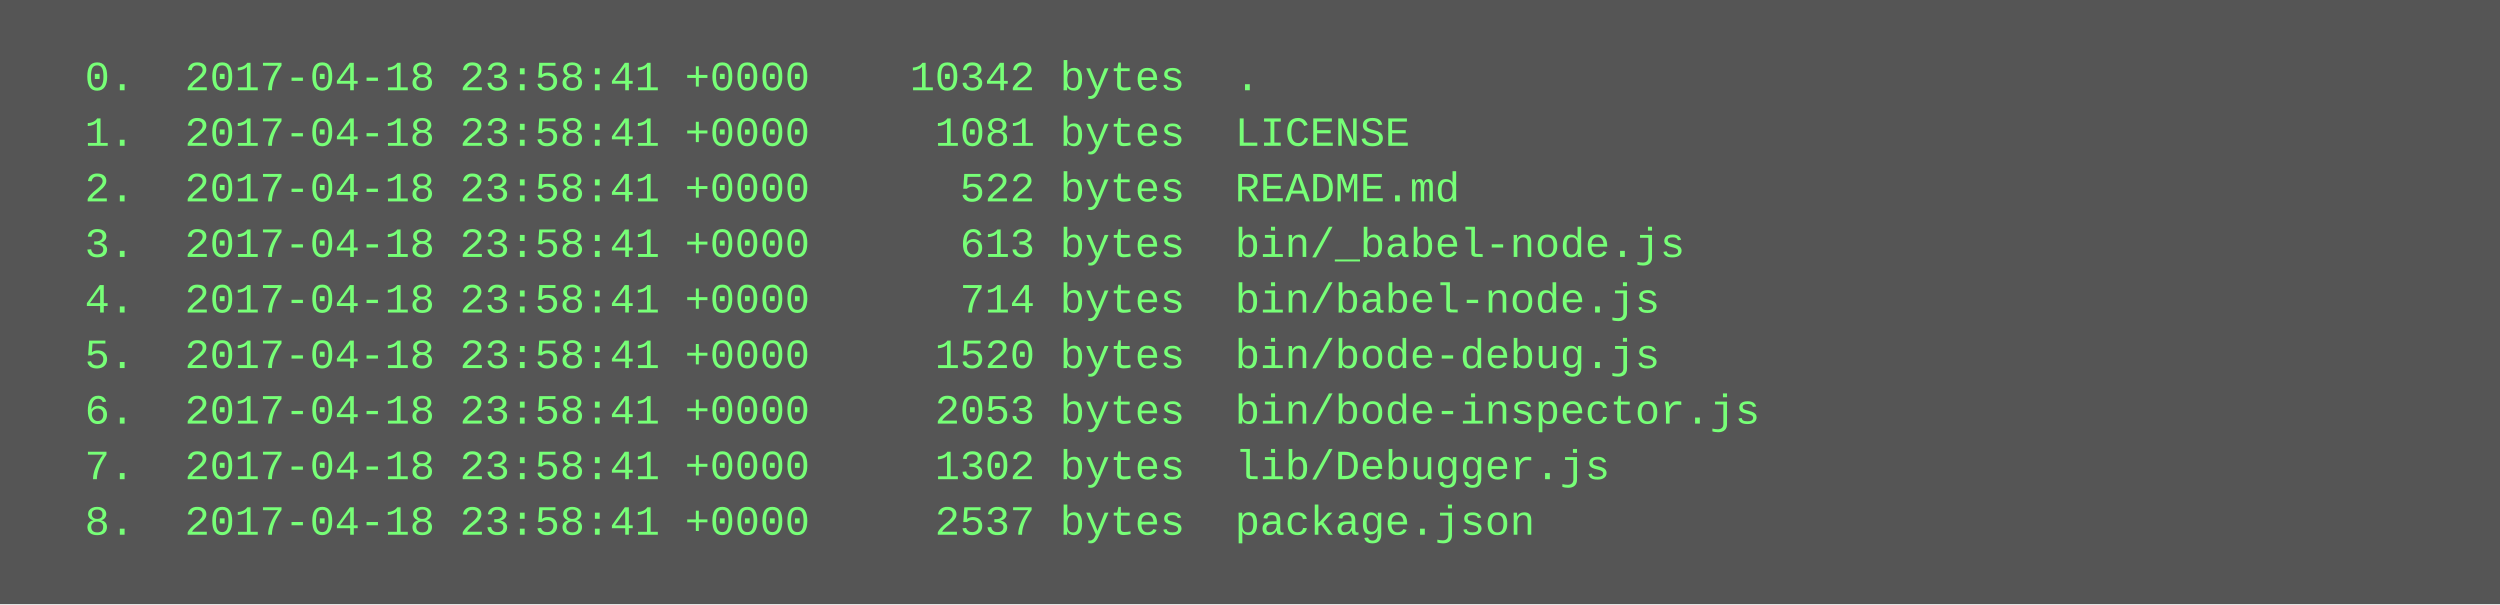
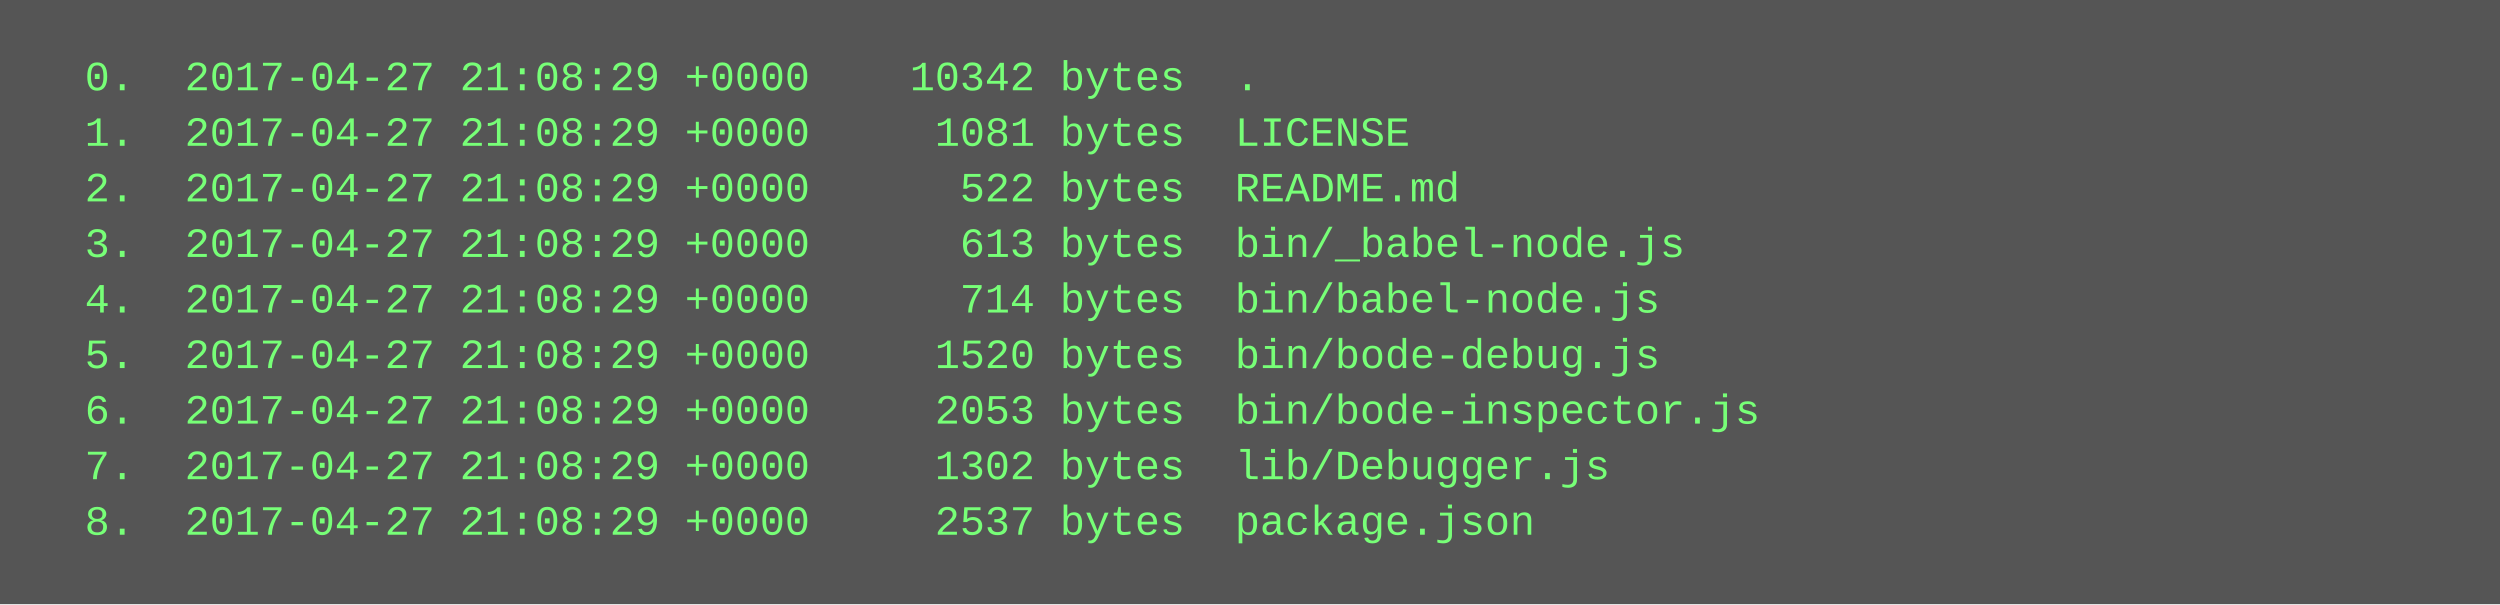
<svg xmlns="http://www.w3.org/2000/svg" height="174" width="720">
  <rect height="174" fill="#555" width="720" />
  <text fill="#7f7" font-family="Courier New" font-size="12" xml:space="preserve">
-     <tspan x="10" y="26">  0.  2017-04-18 23:58:41 +0000    10342 bytes  .</tspan>
-     <tspan x="10" y="42">  1.  2017-04-18 23:58:41 +0000     1081 bytes  LICENSE</tspan>
-     <tspan x="10" y="58">  2.  2017-04-18 23:58:41 +0000      522 bytes  README.md</tspan>
-     <tspan x="10" y="74">  3.  2017-04-18 23:58:41 +0000      613 bytes  bin/_babel-node.js</tspan>
-     <tspan x="10" y="90">  4.  2017-04-18 23:58:41 +0000      714 bytes  bin/babel-node.js</tspan>
-     <tspan x="10" y="106">  5.  2017-04-18 23:58:41 +0000     1520 bytes  bin/bode-debug.js</tspan>
-     <tspan x="10" y="122">  6.  2017-04-18 23:58:41 +0000     2053 bytes  bin/bode-inspector.js</tspan>
-     <tspan x="10" y="138">  7.  2017-04-18 23:58:41 +0000     1302 bytes  lib/Debugger.js</tspan>
-     <tspan x="10" y="154">  8.  2017-04-18 23:58:41 +0000     2537 bytes  package.json</tspan>
+     <tspan x="10" y="26">  0.  2017-04-27 21:08:29 +0000    10342 bytes  .</tspan>
+     <tspan x="10" y="42">  1.  2017-04-27 21:08:29 +0000     1081 bytes  LICENSE</tspan>
+     <tspan x="10" y="58">  2.  2017-04-27 21:08:29 +0000      522 bytes  README.md</tspan>
+     <tspan x="10" y="74">  3.  2017-04-27 21:08:29 +0000      613 bytes  bin/_babel-node.js</tspan>
+     <tspan x="10" y="90">  4.  2017-04-27 21:08:29 +0000      714 bytes  bin/babel-node.js</tspan>
+     <tspan x="10" y="106">  5.  2017-04-27 21:08:29 +0000     1520 bytes  bin/bode-debug.js</tspan>
+     <tspan x="10" y="122">  6.  2017-04-27 21:08:29 +0000     2053 bytes  bin/bode-inspector.js</tspan>
+     <tspan x="10" y="138">  7.  2017-04-27 21:08:29 +0000     1302 bytes  lib/Debugger.js</tspan>
+     <tspan x="10" y="154">  8.  2017-04-27 21:08:29 +0000     2537 bytes  package.json</tspan>
  </text>
</svg>
